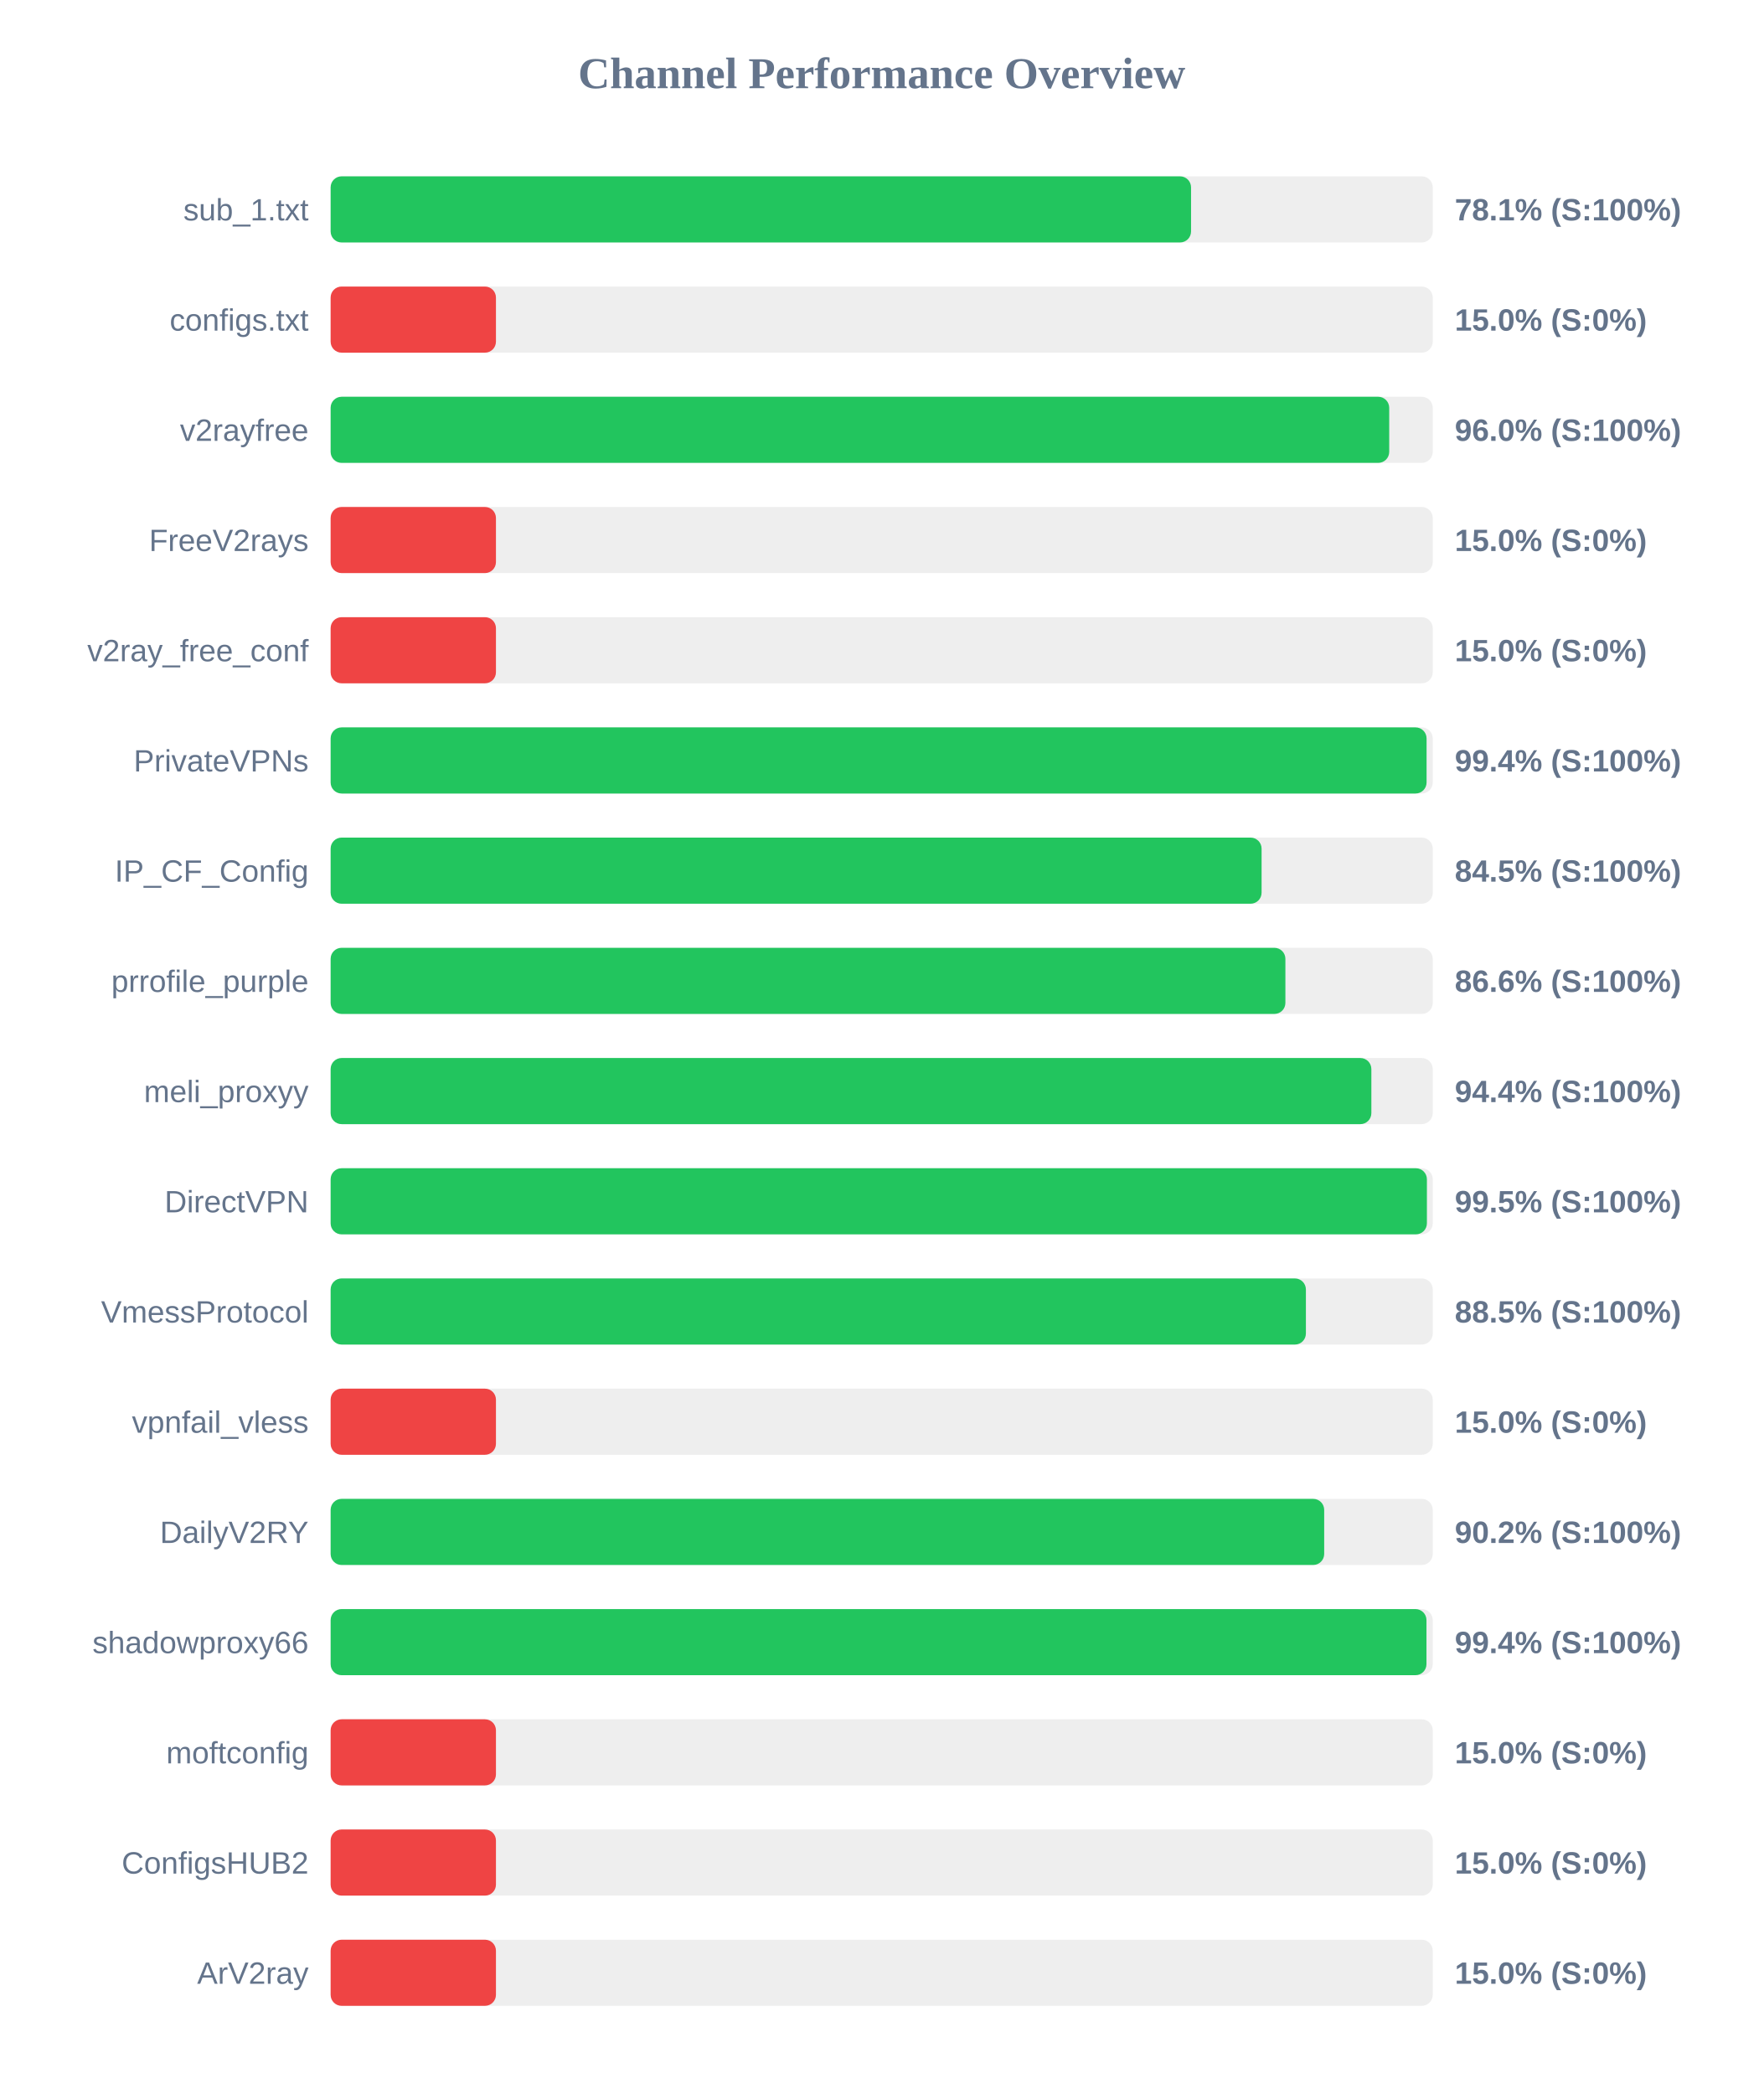
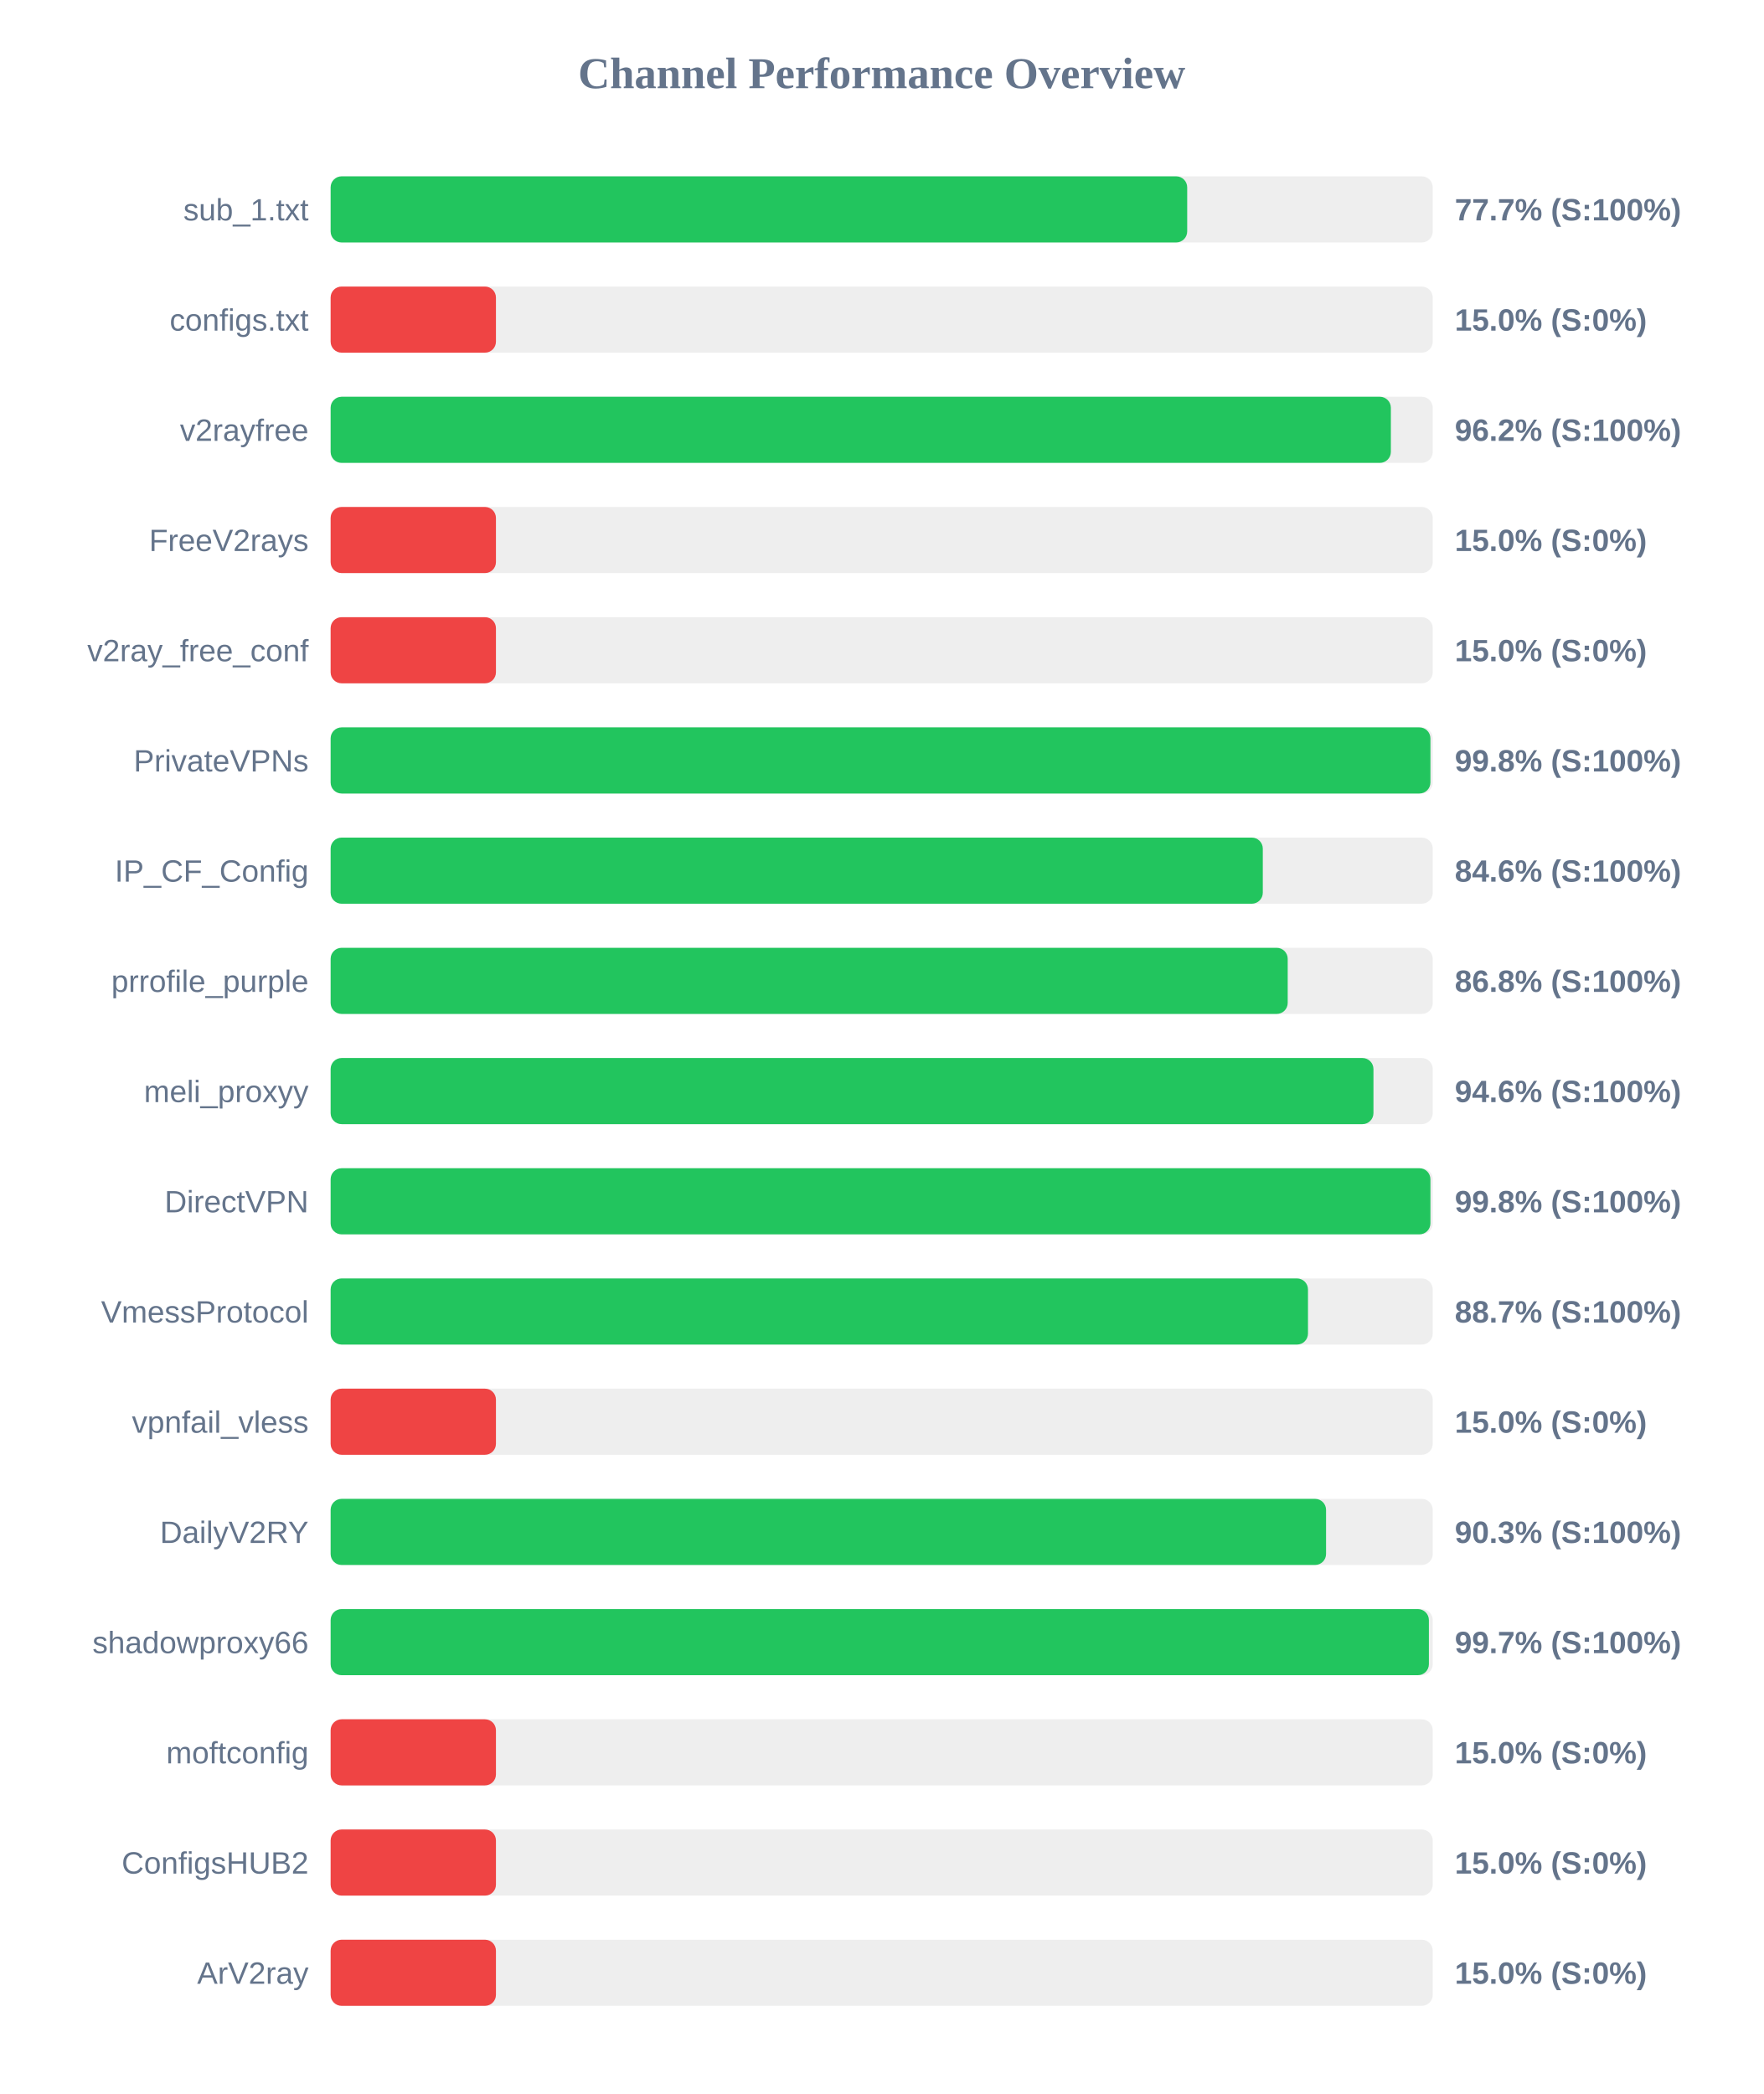
<svg xmlns="http://www.w3.org/2000/svg" width="800" height="950" version="1.1">
  <style>
        .row { font: 14px Arial; fill: #64748b; }
        .score { font: bold 14px Arial; fill: #64748b; }
    </style>
  <text x="400" y="40" text-anchor="middle" font-size="20px" font-weight="bold" fill="#64748b">Channel Performance Overview</text>
  <rect x="150" y="80" width="500" height="30" fill="#eee" rx="5" />
-   <rect x="150" y="80" width="390.35" height="30" fill="#22c55e" rx="5" />
+   <rect x="150" y="80" width="388.6" height="30" fill="#22c55e" rx="5" />
  <text x="140" y="100" text-anchor="end" class="row">sub_1.txt</text>
-   <text x="660" y="100" text-anchor="start" class="score">78.1% (S:100%)</text>
+   <text x="660" y="100" text-anchor="start" class="score">77.7% (S:100%)</text>
  <rect x="150" y="130" width="500" height="30" fill="#eee" rx="5" />
  <rect x="150" y="130" width="75.0" height="30" fill="#ef4444" rx="5" />
  <text x="140" y="150" text-anchor="end" class="row">configs.txt</text>
  <text x="660" y="150" text-anchor="start" class="score">15.0% (S:0%)</text>
  <rect x="150" y="180" width="500" height="30" fill="#eee" rx="5" />
-   <rect x="150" y="180" width="480.25" height="30" fill="#22c55e" rx="5" />
+   <rect x="150" y="180" width="481.0" height="30" fill="#22c55e" rx="5" />
  <text x="140" y="200" text-anchor="end" class="row">v2rayfree</text>
-   <text x="660" y="200" text-anchor="start" class="score">96.0% (S:100%)</text>
+   <text x="660" y="200" text-anchor="start" class="score">96.2% (S:100%)</text>
  <rect x="150" y="230" width="500" height="30" fill="#eee" rx="5" />
  <rect x="150" y="230" width="75.0" height="30" fill="#ef4444" rx="5" />
  <text x="140" y="250" text-anchor="end" class="row">FreeV2rays</text>
  <text x="660" y="250" text-anchor="start" class="score">15.0% (S:0%)</text>
  <rect x="150" y="280" width="500" height="30" fill="#eee" rx="5" />
  <rect x="150" y="280" width="75.0" height="30" fill="#ef4444" rx="5" />
  <text x="140" y="300" text-anchor="end" class="row">v2ray_free_conf</text>
  <text x="660" y="300" text-anchor="start" class="score">15.0% (S:0%)</text>
  <rect x="150" y="330" width="500" height="30" fill="#eee" rx="5" />
-   <rect x="150" y="330" width="497.2" height="30" fill="#22c55e" rx="5" />
+   <rect x="150" y="330" width="498.95" height="30" fill="#22c55e" rx="5" />
  <text x="140" y="350" text-anchor="end" class="row">PrivateVPNs</text>
-   <text x="660" y="350" text-anchor="start" class="score">99.4% (S:100%)</text>
+   <text x="660" y="350" text-anchor="start" class="score">99.8% (S:100%)</text>
  <rect x="150" y="380" width="500" height="30" fill="#eee" rx="5" />
-   <rect x="150" y="380" width="422.35" height="30" fill="#22c55e" rx="5" />
+   <rect x="150" y="380" width="422.9" height="30" fill="#22c55e" rx="5" />
  <text x="140" y="400" text-anchor="end" class="row">IP_CF_Config</text>
-   <text x="660" y="400" text-anchor="start" class="score">84.5% (S:100%)</text>
+   <text x="660" y="400" text-anchor="start" class="score">84.6% (S:100%)</text>
  <rect x="150" y="430" width="500" height="30" fill="#eee" rx="5" />
-   <rect x="150" y="430" width="433.15" height="30" fill="#22c55e" rx="5" />
+   <rect x="150" y="430" width="434.2" height="30" fill="#22c55e" rx="5" />
  <text x="140" y="450" text-anchor="end" class="row">prrofile_purple</text>
-   <text x="660" y="450" text-anchor="start" class="score">86.6% (S:100%)</text>
+   <text x="660" y="450" text-anchor="start" class="score">86.8% (S:100%)</text>
  <rect x="150" y="480" width="500" height="30" fill="#eee" rx="5" />
-   <rect x="150" y="480" width="472.15" height="30" fill="#22c55e" rx="5" />
+   <rect x="150" y="480" width="473.1" height="30" fill="#22c55e" rx="5" />
  <text x="140" y="500" text-anchor="end" class="row">meli_proxyy</text>
-   <text x="660" y="500" text-anchor="start" class="score">94.4% (S:100%)</text>
+   <text x="660" y="500" text-anchor="start" class="score">94.6% (S:100%)</text>
  <rect x="150" y="530" width="500" height="30" fill="#eee" rx="5" />
-   <rect x="150" y="530" width="497.35" height="30" fill="#22c55e" rx="5" />
+   <rect x="150" y="530" width="498.95" height="30" fill="#22c55e" rx="5" />
  <text x="140" y="550" text-anchor="end" class="row">DirectVPN</text>
-   <text x="660" y="550" text-anchor="start" class="score">99.5% (S:100%)</text>
+   <text x="660" y="550" text-anchor="start" class="score">99.8% (S:100%)</text>
  <rect x="150" y="580" width="500" height="30" fill="#eee" rx="5" />
-   <rect x="150" y="580" width="442.45" height="30" fill="#22c55e" rx="5" />
+   <rect x="150" y="580" width="443.4" height="30" fill="#22c55e" rx="5" />
  <text x="140" y="600" text-anchor="end" class="row">VmessProtocol</text>
-   <text x="660" y="600" text-anchor="start" class="score">88.5% (S:100%)</text>
+   <text x="660" y="600" text-anchor="start" class="score">88.7% (S:100%)</text>
  <rect x="150" y="630" width="500" height="30" fill="#eee" rx="5" />
  <rect x="150" y="630" width="75.0" height="30" fill="#ef4444" rx="5" />
  <text x="140" y="650" text-anchor="end" class="row">vpnfail_vless</text>
  <text x="660" y="650" text-anchor="start" class="score">15.0% (S:0%)</text>
  <rect x="150" y="680" width="500" height="30" fill="#eee" rx="5" />
-   <rect x="150" y="680" width="450.75" height="30" fill="#22c55e" rx="5" />
+   <rect x="150" y="680" width="451.6" height="30" fill="#22c55e" rx="5" />
  <text x="140" y="700" text-anchor="end" class="row">DailyV2RY</text>
-   <text x="660" y="700" text-anchor="start" class="score">90.2% (S:100%)</text>
+   <text x="660" y="700" text-anchor="start" class="score">90.3% (S:100%)</text>
  <rect x="150" y="730" width="500" height="30" fill="#eee" rx="5" />
-   <rect x="150" y="730" width="497.15" height="30" fill="#22c55e" rx="5" />
+   <rect x="150" y="730" width="498.25" height="30" fill="#22c55e" rx="5" />
  <text x="140" y="750" text-anchor="end" class="row">shadowproxy66</text>
-   <text x="660" y="750" text-anchor="start" class="score">99.4% (S:100%)</text>
+   <text x="660" y="750" text-anchor="start" class="score">99.7% (S:100%)</text>
  <rect x="150" y="780" width="500" height="30" fill="#eee" rx="5" />
  <rect x="150" y="780" width="75.0" height="30" fill="#ef4444" rx="5" />
  <text x="140" y="800" text-anchor="end" class="row">moftconfig</text>
  <text x="660" y="800" text-anchor="start" class="score">15.0% (S:0%)</text>
  <rect x="150" y="830" width="500" height="30" fill="#eee" rx="5" />
  <rect x="150" y="830" width="75.0" height="30" fill="#ef4444" rx="5" />
  <text x="140" y="850" text-anchor="end" class="row">ConfigsHUB2</text>
  <text x="660" y="850" text-anchor="start" class="score">15.0% (S:0%)</text>
  <rect x="150" y="880" width="500" height="30" fill="#eee" rx="5" />
  <rect x="150" y="880" width="75.0" height="30" fill="#ef4444" rx="5" />
  <text x="140" y="900" text-anchor="end" class="row">ArV2ray</text>
  <text x="660" y="900" text-anchor="start" class="score">15.0% (S:0%)</text>
</svg>
